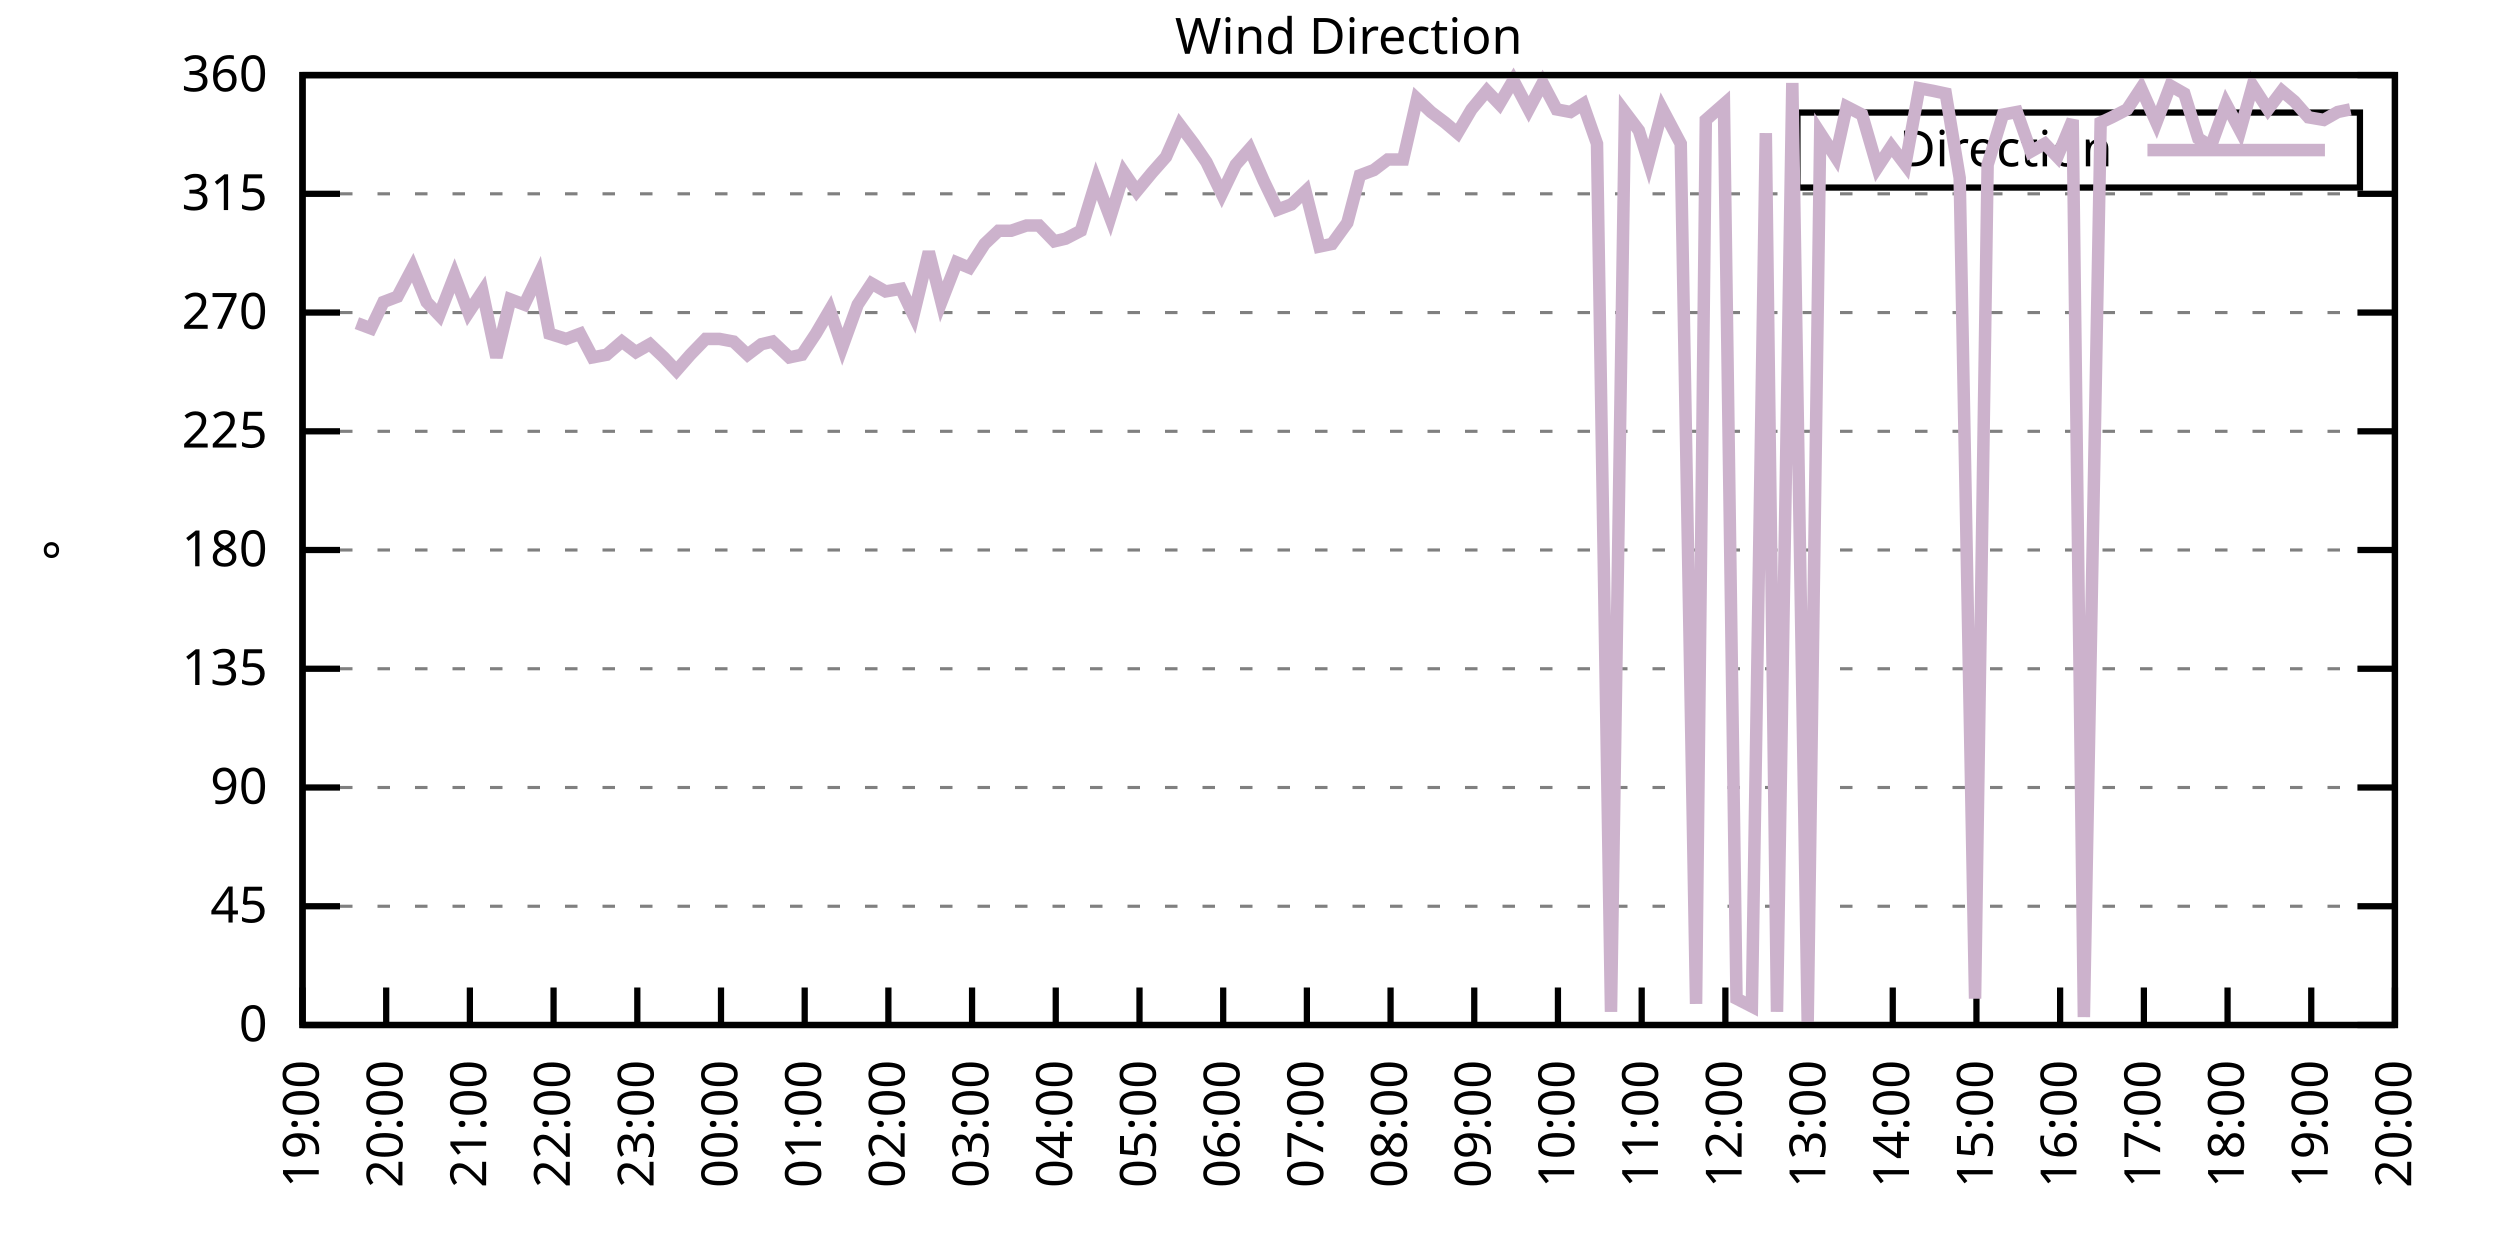
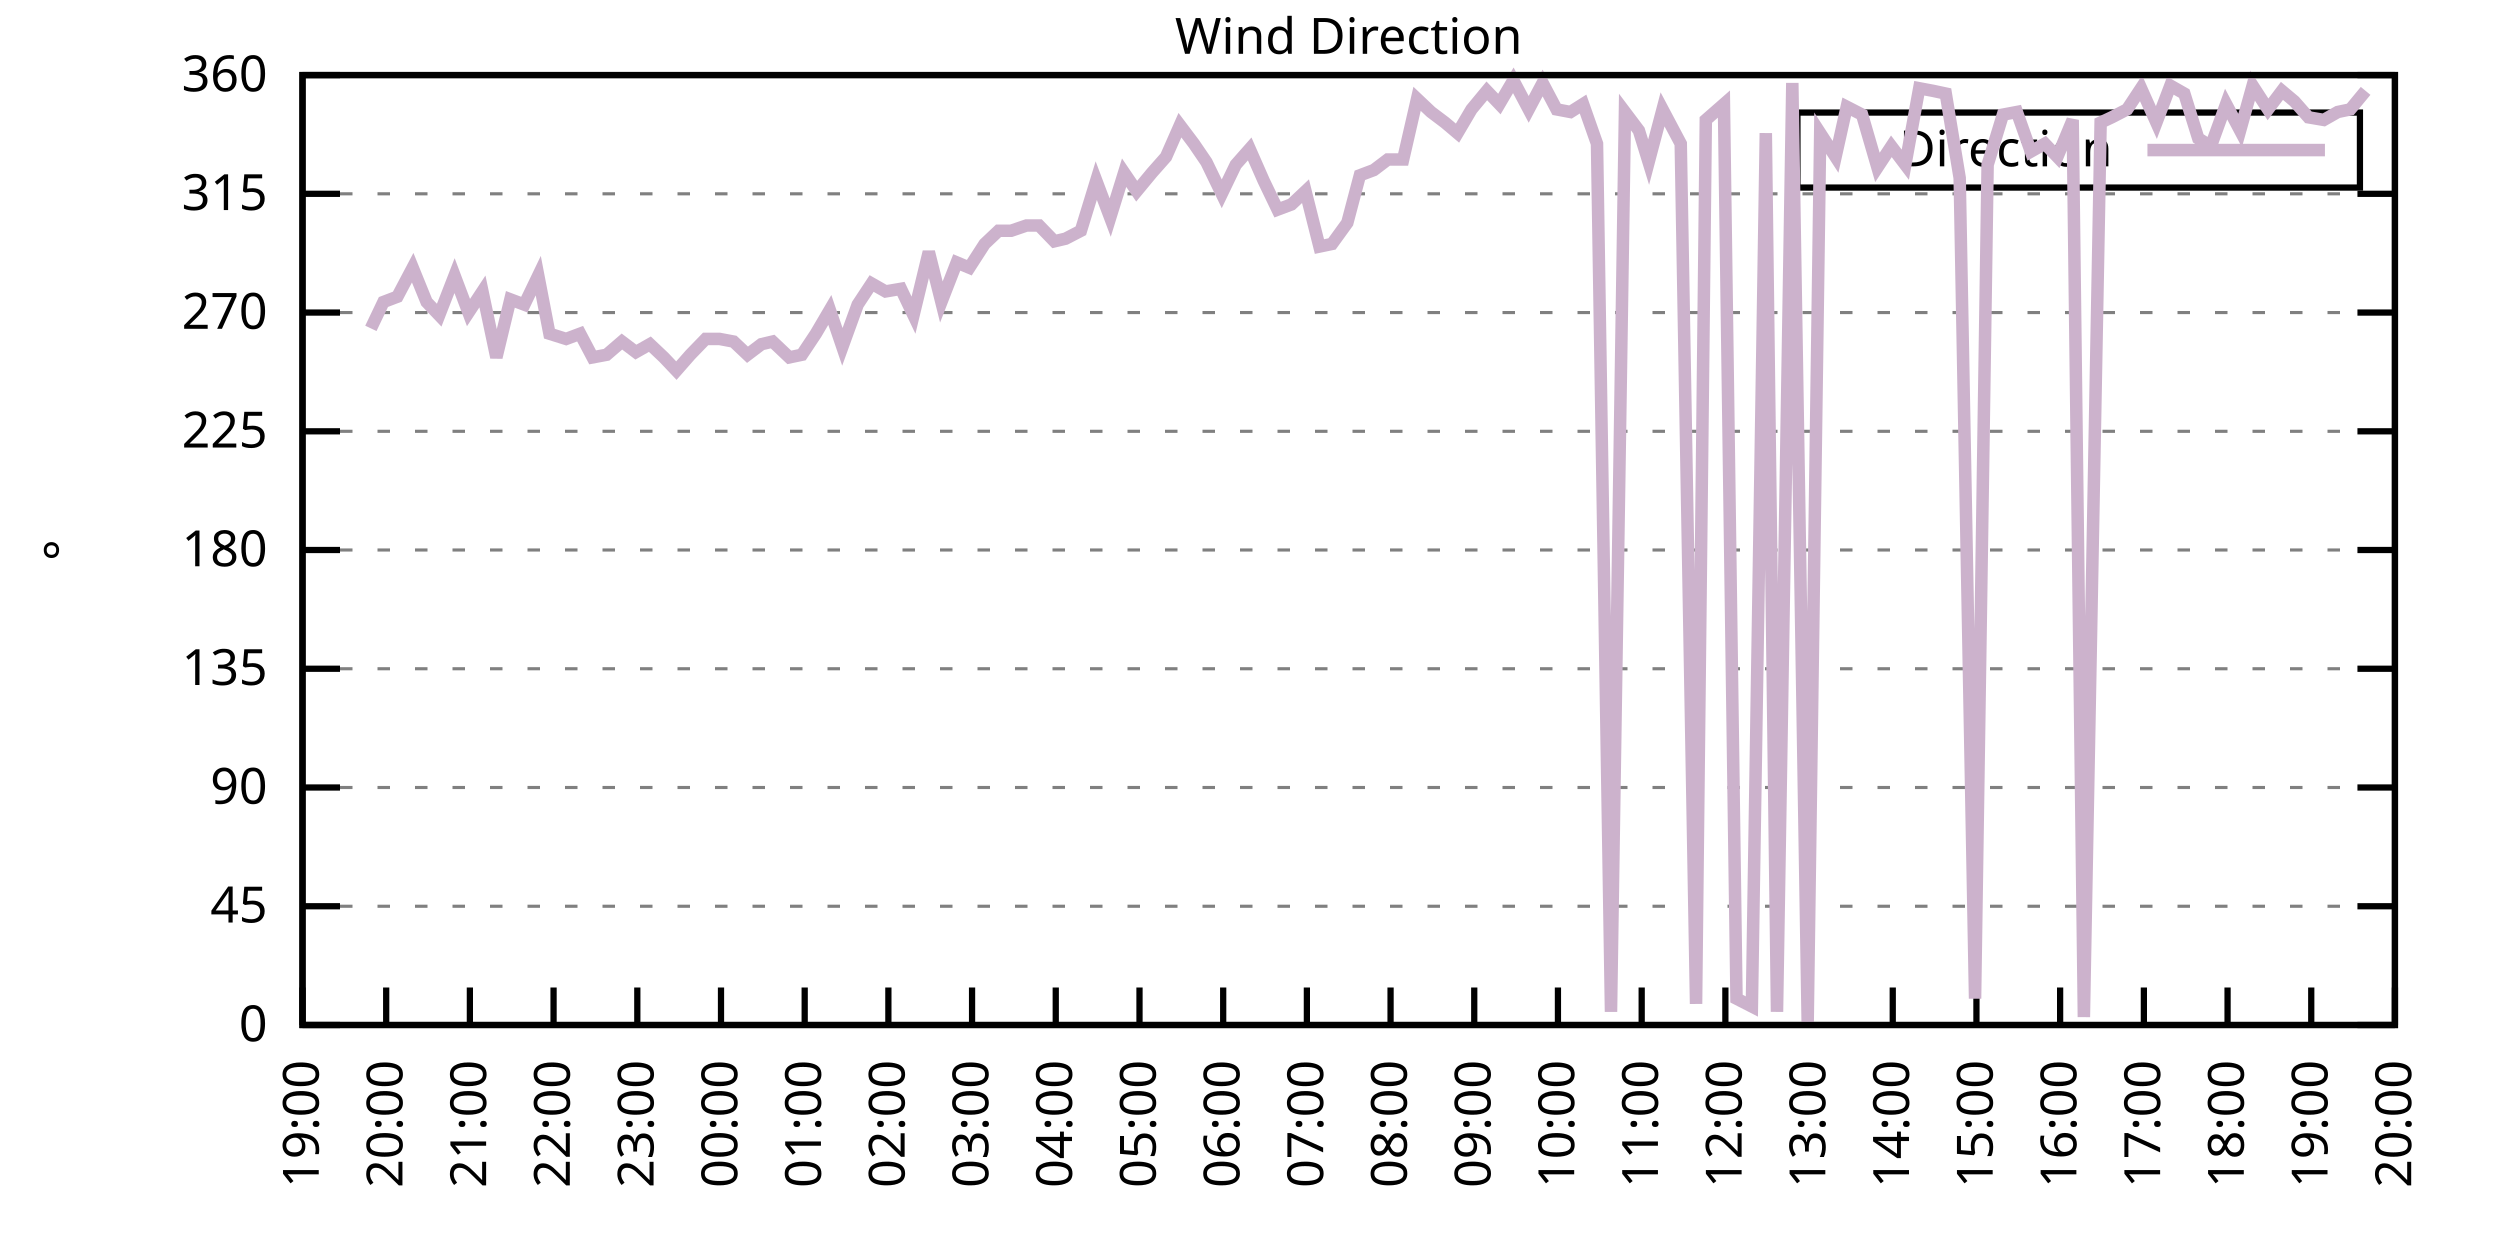
<svg xmlns="http://www.w3.org/2000/svg" xmlns:xlink="http://www.w3.org/1999/xlink" width="400" height="200" viewBox="0 0 400 200">
  <g id="gnuplot_canvas">
    <rect x="0" y="0" width="400" height="200" fill="none" />
    <defs>
      <circle id="gpDot" r="0.5" stroke-width="0.5" stroke="currentColor" />
      <path id="gpPt0" stroke-width="0.333" stroke="currentColor" d="M-1,0 h2 M0,-1 v2" />
      <path id="gpPt1" stroke-width="0.333" stroke="currentColor" d="M-1,-1 L1,1 M1,-1 L-1,1" />
      <path id="gpPt2" stroke-width="0.333" stroke="currentColor" d="M-1,0 L1,0 M0,-1 L0,1 M-1,-1 L1,1 M-1,1 L1,-1" />
      <rect id="gpPt3" stroke-width="0.333" stroke="currentColor" x="-1" y="-1" width="2" height="2" />
      <rect id="gpPt4" stroke-width="0.333" stroke="currentColor" fill="currentColor" x="-1" y="-1" width="2" height="2" />
      <circle id="gpPt5" stroke-width="0.333" stroke="currentColor" cx="0" cy="0" r="1" />
      <use xlink:href="#gpPt5" id="gpPt6" fill="currentColor" stroke="none" />
      <path id="gpPt7" stroke-width="0.333" stroke="currentColor" d="M0,-1.33 L-1.33,0.67 L1.33,0.67 z" />
      <use xlink:href="#gpPt7" id="gpPt8" fill="currentColor" stroke="none" />
      <use xlink:href="#gpPt7" id="gpPt9" stroke="currentColor" transform="rotate(180)" />
      <use xlink:href="#gpPt9" id="gpPt10" fill="currentColor" stroke="none" />
      <use xlink:href="#gpPt3" id="gpPt11" stroke="currentColor" transform="rotate(45)" />
      <use xlink:href="#gpPt11" id="gpPt12" fill="currentColor" stroke="none" />
      <path id="gpPt13" stroke-width="0.333" stroke="currentColor" d="M0,1.330 L1.265,0.411 L0.782,-1.067 L-0.782,-1.076 L-1.265,0.411 z" />
      <use xlink:href="#gpPt13" id="gpPt14" fill="currentColor" stroke="none" />
      <filter id="textbox" filterUnits="objectBoundingBox" x="0" y="0" height="1" width="1">
        <feFlood flood-color="white" flood-opacity="1" result="bgnd" />
        <feComposite in="SourceGraphic" in2="bgnd" operator="atop" />
      </filter>
      <filter id="greybox" filterUnits="objectBoundingBox" x="0" y="0" height="1" width="1">
        <feFlood flood-color="lightgrey" flood-opacity="1" result="grey" />
        <feComposite in="SourceGraphic" in2="grey" operator="atop" />
      </filter>
    </defs>
    <g fill="none" color="white" stroke="currentColor" stroke-width="1.00" stroke-linecap="butt" stroke-linejoin="miter">
</g>
    <g fill="none" color="black" stroke="currentColor" stroke-width="1.00" stroke-linecap="butt" stroke-linejoin="miter">
      <g stroke="none" shape-rendering="crispEdges">
        <polygon fill="rgb(255, 255, 255)" points="48.40,164.00 383.18,164.00 383.18,12.02 48.40,12.02 " />
      </g>
    </g>
    <g fill="none" color="black" stroke="currentColor" stroke-width="1.00" stroke-linecap="butt" stroke-linejoin="miter">
</g>
    <g fill="none" color="black" stroke="black" stroke-width="0.50" stroke-linecap="butt" stroke-linejoin="miter">
</g>
    <g fill="none" color="gray" stroke="currentColor" stroke-width="0.50" stroke-linecap="butt" stroke-linejoin="miter">
      <path stroke="gray" stroke-dasharray="2,4" class="gridline" d="M48.40,164.00 L383.19,164.00  " />
    </g>
    <g fill="none" color="gray" stroke="gray" stroke-width="1.00" stroke-linecap="butt" stroke-linejoin="miter">
</g>
    <g fill="none" color="black" stroke="currentColor" stroke-width="1.00" stroke-linecap="butt" stroke-linejoin="miter">
      <path stroke="black" d="M48.40,164.00 L54.40,164.00 M383.19,164.00 L377.19,164.00  " />
      <g transform="translate(42.80,166.60)" stroke="none" fill="black" font-family="Sans" font-size="8.00" text-anchor="end">
        <text>
          <tspan font-family="Sans"> 0</tspan>
        </text>
      </g>
    </g>
    <g fill="none" color="black" stroke="currentColor" stroke-width="1.00" stroke-linecap="butt" stroke-linejoin="miter">
</g>
    <g fill="none" color="black" stroke="black" stroke-width="0.50" stroke-linecap="butt" stroke-linejoin="miter">
</g>
    <g fill="none" color="gray" stroke="currentColor" stroke-width="0.50" stroke-linecap="butt" stroke-linejoin="miter">
      <path stroke="gray" stroke-dasharray="2,4" class="gridline" d="M48.40,145.00 L383.19,145.00  " />
    </g>
    <g fill="none" color="gray" stroke="gray" stroke-width="1.00" stroke-linecap="butt" stroke-linejoin="miter">
</g>
    <g fill="none" color="black" stroke="currentColor" stroke-width="1.00" stroke-linecap="butt" stroke-linejoin="miter">
      <path stroke="black" d="M48.40,145.00 L54.40,145.00 M383.19,145.00 L377.19,145.00  " />
      <g transform="translate(42.80,147.60)" stroke="none" fill="black" font-family="Sans" font-size="8.00" text-anchor="end">
        <text>
          <tspan font-family="Sans"> 45</tspan>
        </text>
      </g>
    </g>
    <g fill="none" color="black" stroke="currentColor" stroke-width="1.00" stroke-linecap="butt" stroke-linejoin="miter">
</g>
    <g fill="none" color="black" stroke="black" stroke-width="0.50" stroke-linecap="butt" stroke-linejoin="miter">
</g>
    <g fill="none" color="gray" stroke="currentColor" stroke-width="0.50" stroke-linecap="butt" stroke-linejoin="miter">
      <path stroke="gray" stroke-dasharray="2,4" class="gridline" d="M48.40,126.00 L383.19,126.00  " />
    </g>
    <g fill="none" color="gray" stroke="gray" stroke-width="1.00" stroke-linecap="butt" stroke-linejoin="miter">
</g>
    <g fill="none" color="black" stroke="currentColor" stroke-width="1.00" stroke-linecap="butt" stroke-linejoin="miter">
      <path stroke="black" d="M48.40,126.00 L54.40,126.00 M383.19,126.00 L377.19,126.00  " />
      <g transform="translate(42.80,128.60)" stroke="none" fill="black" font-family="Sans" font-size="8.00" text-anchor="end">
        <text>
          <tspan font-family="Sans"> 90</tspan>
        </text>
      </g>
    </g>
    <g fill="none" color="black" stroke="currentColor" stroke-width="1.00" stroke-linecap="butt" stroke-linejoin="miter">
</g>
    <g fill="none" color="black" stroke="black" stroke-width="0.50" stroke-linecap="butt" stroke-linejoin="miter">
</g>
    <g fill="none" color="gray" stroke="currentColor" stroke-width="0.50" stroke-linecap="butt" stroke-linejoin="miter">
      <path stroke="gray" stroke-dasharray="2,4" class="gridline" d="M48.40,107.00 L383.19,107.00  " />
    </g>
    <g fill="none" color="gray" stroke="gray" stroke-width="1.00" stroke-linecap="butt" stroke-linejoin="miter">
</g>
    <g fill="none" color="black" stroke="currentColor" stroke-width="1.00" stroke-linecap="butt" stroke-linejoin="miter">
      <path stroke="black" d="M48.40,107.00 L54.40,107.00 M383.19,107.00 L377.19,107.00  " />
      <g transform="translate(42.80,109.60)" stroke="none" fill="black" font-family="Sans" font-size="8.00" text-anchor="end">
        <text>
          <tspan font-family="Sans"> 135</tspan>
        </text>
      </g>
    </g>
    <g fill="none" color="black" stroke="currentColor" stroke-width="1.00" stroke-linecap="butt" stroke-linejoin="miter">
</g>
    <g fill="none" color="black" stroke="black" stroke-width="0.50" stroke-linecap="butt" stroke-linejoin="miter">
</g>
    <g fill="none" color="gray" stroke="currentColor" stroke-width="0.50" stroke-linecap="butt" stroke-linejoin="miter">
      <path stroke="gray" stroke-dasharray="2,4" class="gridline" d="M48.40,88.00 L383.19,88.00  " />
    </g>
    <g fill="none" color="gray" stroke="gray" stroke-width="1.00" stroke-linecap="butt" stroke-linejoin="miter">
</g>
    <g fill="none" color="black" stroke="currentColor" stroke-width="1.00" stroke-linecap="butt" stroke-linejoin="miter">
      <path stroke="black" d="M48.40,88.00 L54.40,88.00 M383.19,88.00 L377.19,88.00  " />
      <g transform="translate(42.80,90.60)" stroke="none" fill="black" font-family="Sans" font-size="8.00" text-anchor="end">
        <text>
          <tspan font-family="Sans"> 180</tspan>
        </text>
      </g>
    </g>
    <g fill="none" color="black" stroke="currentColor" stroke-width="1.00" stroke-linecap="butt" stroke-linejoin="miter">
</g>
    <g fill="none" color="black" stroke="black" stroke-width="0.50" stroke-linecap="butt" stroke-linejoin="miter">
</g>
    <g fill="none" color="gray" stroke="currentColor" stroke-width="0.50" stroke-linecap="butt" stroke-linejoin="miter">
      <path stroke="gray" stroke-dasharray="2,4" class="gridline" d="M48.40,69.01 L383.19,69.01  " />
    </g>
    <g fill="none" color="gray" stroke="gray" stroke-width="1.00" stroke-linecap="butt" stroke-linejoin="miter">
</g>
    <g fill="none" color="black" stroke="currentColor" stroke-width="1.00" stroke-linecap="butt" stroke-linejoin="miter">
      <path stroke="black" d="M48.40,69.01 L54.40,69.01 M383.19,69.01 L377.19,69.01  " />
      <g transform="translate(42.80,71.61)" stroke="none" fill="black" font-family="Sans" font-size="8.00" text-anchor="end">
        <text>
          <tspan font-family="Sans"> 225</tspan>
        </text>
      </g>
    </g>
    <g fill="none" color="black" stroke="currentColor" stroke-width="1.00" stroke-linecap="butt" stroke-linejoin="miter">
</g>
    <g fill="none" color="black" stroke="black" stroke-width="0.50" stroke-linecap="butt" stroke-linejoin="miter">
</g>
    <g fill="none" color="gray" stroke="currentColor" stroke-width="0.50" stroke-linecap="butt" stroke-linejoin="miter">
      <path stroke="gray" stroke-dasharray="2,4" class="gridline" d="M48.40,50.01 L383.19,50.01  " />
    </g>
    <g fill="none" color="gray" stroke="gray" stroke-width="1.00" stroke-linecap="butt" stroke-linejoin="miter">
</g>
    <g fill="none" color="black" stroke="currentColor" stroke-width="1.00" stroke-linecap="butt" stroke-linejoin="miter">
      <path stroke="black" d="M48.40,50.01 L54.40,50.01 M383.19,50.01 L377.19,50.01  " />
      <g transform="translate(42.80,52.61)" stroke="none" fill="black" font-family="Sans" font-size="8.00" text-anchor="end">
        <text>
          <tspan font-family="Sans"> 270</tspan>
        </text>
      </g>
    </g>
    <g fill="none" color="black" stroke="currentColor" stroke-width="1.00" stroke-linecap="butt" stroke-linejoin="miter">
</g>
    <g fill="none" color="black" stroke="black" stroke-width="0.50" stroke-linecap="butt" stroke-linejoin="miter">
</g>
    <g fill="none" color="gray" stroke="currentColor" stroke-width="0.50" stroke-linecap="butt" stroke-linejoin="miter">
      <path stroke="gray" stroke-dasharray="2,4" class="gridline" d="M48.40,31.01 L383.19,31.01  " />
    </g>
    <g fill="none" color="gray" stroke="gray" stroke-width="1.00" stroke-linecap="butt" stroke-linejoin="miter">
</g>
    <g fill="none" color="black" stroke="currentColor" stroke-width="1.00" stroke-linecap="butt" stroke-linejoin="miter">
      <path stroke="black" d="M48.40,31.01 L54.40,31.01 M383.19,31.01 L377.19,31.01  " />
      <g transform="translate(42.80,33.61)" stroke="none" fill="black" font-family="Sans" font-size="8.00" text-anchor="end">
        <text>
          <tspan font-family="Sans"> 315</tspan>
        </text>
      </g>
    </g>
    <g fill="none" color="black" stroke="currentColor" stroke-width="1.00" stroke-linecap="butt" stroke-linejoin="miter">
</g>
    <g fill="none" color="black" stroke="black" stroke-width="0.50" stroke-linecap="butt" stroke-linejoin="miter">
</g>
    <g fill="none" color="gray" stroke="currentColor" stroke-width="0.50" stroke-linecap="butt" stroke-linejoin="miter">
      <path stroke="gray" stroke-dasharray="2,4" class="gridline" d="M48.40,12.01 L383.19,12.01  " />
    </g>
    <g fill="none" color="gray" stroke="gray" stroke-width="1.00" stroke-linecap="butt" stroke-linejoin="miter">
</g>
    <g fill="none" color="black" stroke="currentColor" stroke-width="1.00" stroke-linecap="butt" stroke-linejoin="miter">
      <path stroke="black" d="M48.40,12.01 L54.40,12.01 M383.19,12.01 L377.19,12.01  " />
      <g transform="translate(42.80,14.61)" stroke="none" fill="black" font-family="Sans" font-size="8.00" text-anchor="end">
        <text>
          <tspan font-family="Sans"> 360</tspan>
        </text>
      </g>
    </g>
    <g fill="none" color="black" stroke="currentColor" stroke-width="1.00" stroke-linecap="butt" stroke-linejoin="miter">
      <path stroke="black" d="M48.40,164.00 L48.40,158.00  " />
      <g transform="translate(51.00,169.60) rotate(270.00)" stroke="none" fill="black" font-family="Sans" font-size="8.00" text-anchor="end">
        <text>
          <tspan font-family="Sans">19:00</tspan>
        </text>
      </g>
    </g>
    <g fill="none" color="black" stroke="currentColor" stroke-width="1.00" stroke-linecap="butt" stroke-linejoin="miter">
      <path stroke="black" d="M61.79,164.00 L61.79,158.00  " />
      <g transform="translate(64.39,169.60) rotate(270.00)" stroke="none" fill="black" font-family="Sans" font-size="8.00" text-anchor="end">
        <text>
          <tspan font-family="Sans">20:00</tspan>
        </text>
      </g>
    </g>
    <g fill="none" color="black" stroke="currentColor" stroke-width="1.00" stroke-linecap="butt" stroke-linejoin="miter">
      <path stroke="black" d="M75.18,164.00 L75.18,158.00  " />
      <g transform="translate(77.78,169.60) rotate(270.00)" stroke="none" fill="black" font-family="Sans" font-size="8.00" text-anchor="end">
        <text>
          <tspan font-family="Sans">21:00</tspan>
        </text>
      </g>
    </g>
    <g fill="none" color="black" stroke="currentColor" stroke-width="1.00" stroke-linecap="butt" stroke-linejoin="miter">
      <path stroke="black" d="M88.57,164.00 L88.57,158.00  " />
      <g transform="translate(91.17,169.60) rotate(270.00)" stroke="none" fill="black" font-family="Sans" font-size="8.00" text-anchor="end">
        <text>
          <tspan font-family="Sans">22:00</tspan>
        </text>
      </g>
    </g>
    <g fill="none" color="black" stroke="currentColor" stroke-width="1.00" stroke-linecap="butt" stroke-linejoin="miter">
      <path stroke="black" d="M101.97,164.00 L101.97,158.00  " />
      <g transform="translate(104.57,169.60) rotate(270.00)" stroke="none" fill="black" font-family="Sans" font-size="8.00" text-anchor="end">
        <text>
          <tspan font-family="Sans">23:00</tspan>
        </text>
      </g>
    </g>
    <g fill="none" color="black" stroke="currentColor" stroke-width="1.00" stroke-linecap="butt" stroke-linejoin="miter">
      <path stroke="black" d="M115.36,164.00 L115.36,158.00  " />
      <g transform="translate(117.96,169.60) rotate(270.00)" stroke="none" fill="black" font-family="Sans" font-size="8.00" text-anchor="end">
        <text>
          <tspan font-family="Sans">00:00</tspan>
        </text>
      </g>
    </g>
    <g fill="none" color="black" stroke="currentColor" stroke-width="1.00" stroke-linecap="butt" stroke-linejoin="miter">
      <path stroke="black" d="M128.75,164.00 L128.75,158.00  " />
      <g transform="translate(131.35,169.60) rotate(270.00)" stroke="none" fill="black" font-family="Sans" font-size="8.00" text-anchor="end">
        <text>
          <tspan font-family="Sans">01:00</tspan>
        </text>
      </g>
    </g>
    <g fill="none" color="black" stroke="currentColor" stroke-width="1.00" stroke-linecap="butt" stroke-linejoin="miter">
      <path stroke="black" d="M142.14,164.00 L142.14,158.00  " />
      <g transform="translate(144.74,169.60) rotate(270.00)" stroke="none" fill="black" font-family="Sans" font-size="8.00" text-anchor="end">
        <text>
          <tspan font-family="Sans">02:00</tspan>
        </text>
      </g>
    </g>
    <g fill="none" color="black" stroke="currentColor" stroke-width="1.00" stroke-linecap="butt" stroke-linejoin="miter">
      <path stroke="black" d="M155.53,164.00 L155.53,158.00  " />
      <g transform="translate(158.13,169.60) rotate(270.00)" stroke="none" fill="black" font-family="Sans" font-size="8.00" text-anchor="end">
        <text>
          <tspan font-family="Sans">03:00</tspan>
        </text>
      </g>
    </g>
    <g fill="none" color="black" stroke="currentColor" stroke-width="1.00" stroke-linecap="butt" stroke-linejoin="miter">
      <path stroke="black" d="M168.92,164.00 L168.92,158.00  " />
      <g transform="translate(171.52,169.60) rotate(270.00)" stroke="none" fill="black" font-family="Sans" font-size="8.00" text-anchor="end">
        <text>
          <tspan font-family="Sans">04:00</tspan>
        </text>
      </g>
    </g>
    <g fill="none" color="black" stroke="currentColor" stroke-width="1.00" stroke-linecap="butt" stroke-linejoin="miter">
      <path stroke="black" d="M182.32,164.00 L182.32,158.00  " />
      <g transform="translate(184.92,169.60) rotate(270.00)" stroke="none" fill="black" font-family="Sans" font-size="8.00" text-anchor="end">
        <text>
          <tspan font-family="Sans">05:00</tspan>
        </text>
      </g>
    </g>
    <g fill="none" color="black" stroke="currentColor" stroke-width="1.00" stroke-linecap="butt" stroke-linejoin="miter">
      <path stroke="black" d="M195.71,164.00 L195.71,158.00  " />
      <g transform="translate(198.31,169.60) rotate(270.00)" stroke="none" fill="black" font-family="Sans" font-size="8.00" text-anchor="end">
        <text>
          <tspan font-family="Sans">06:00</tspan>
        </text>
      </g>
    </g>
    <g fill="none" color="black" stroke="currentColor" stroke-width="1.00" stroke-linecap="butt" stroke-linejoin="miter">
      <path stroke="black" d="M209.10,164.00 L209.10,158.00  " />
      <g transform="translate(211.70,169.60) rotate(270.00)" stroke="none" fill="black" font-family="Sans" font-size="8.00" text-anchor="end">
        <text>
          <tspan font-family="Sans">07:00</tspan>
        </text>
      </g>
    </g>
    <g fill="none" color="black" stroke="currentColor" stroke-width="1.00" stroke-linecap="butt" stroke-linejoin="miter">
      <path stroke="black" d="M222.49,164.00 L222.49,158.00  " />
      <g transform="translate(225.09,169.60) rotate(270.00)" stroke="none" fill="black" font-family="Sans" font-size="8.00" text-anchor="end">
        <text>
          <tspan font-family="Sans">08:00</tspan>
        </text>
      </g>
    </g>
    <g fill="none" color="black" stroke="currentColor" stroke-width="1.00" stroke-linecap="butt" stroke-linejoin="miter">
      <path stroke="black" d="M235.88,164.00 L235.88,158.00  " />
      <g transform="translate(238.48,169.60) rotate(270.00)" stroke="none" fill="black" font-family="Sans" font-size="8.00" text-anchor="end">
        <text>
          <tspan font-family="Sans">09:00</tspan>
        </text>
      </g>
    </g>
    <g fill="none" color="black" stroke="currentColor" stroke-width="1.00" stroke-linecap="butt" stroke-linejoin="miter">
      <path stroke="black" d="M249.27,164.00 L249.27,158.00  " />
      <g transform="translate(251.87,169.60) rotate(270.00)" stroke="none" fill="black" font-family="Sans" font-size="8.00" text-anchor="end">
        <text>
          <tspan font-family="Sans">10:00</tspan>
        </text>
      </g>
    </g>
    <g fill="none" color="black" stroke="currentColor" stroke-width="1.00" stroke-linecap="butt" stroke-linejoin="miter">
      <path stroke="black" d="M262.67,164.00 L262.67,158.00  " />
      <g transform="translate(265.27,169.60) rotate(270.00)" stroke="none" fill="black" font-family="Sans" font-size="8.00" text-anchor="end">
        <text>
          <tspan font-family="Sans">11:00</tspan>
        </text>
      </g>
    </g>
    <g fill="none" color="black" stroke="currentColor" stroke-width="1.00" stroke-linecap="butt" stroke-linejoin="miter">
      <path stroke="black" d="M276.06,164.00 L276.06,158.00  " />
      <g transform="translate(278.66,169.60) rotate(270.00)" stroke="none" fill="black" font-family="Sans" font-size="8.00" text-anchor="end">
        <text>
          <tspan font-family="Sans">12:00</tspan>
        </text>
      </g>
    </g>
    <g fill="none" color="black" stroke="currentColor" stroke-width="1.00" stroke-linecap="butt" stroke-linejoin="miter">
      <path stroke="black" d="M289.45,164.00 L289.45,158.00  " />
      <g transform="translate(292.05,169.60) rotate(270.00)" stroke="none" fill="black" font-family="Sans" font-size="8.00" text-anchor="end">
        <text>
          <tspan font-family="Sans">13:00</tspan>
        </text>
      </g>
    </g>
    <g fill="none" color="black" stroke="currentColor" stroke-width="1.00" stroke-linecap="butt" stroke-linejoin="miter">
      <path stroke="black" d="M302.84,164.00 L302.84,158.00  " />
      <g transform="translate(305.44,169.60) rotate(270.00)" stroke="none" fill="black" font-family="Sans" font-size="8.00" text-anchor="end">
        <text>
          <tspan font-family="Sans">14:00</tspan>
        </text>
      </g>
    </g>
    <g fill="none" color="black" stroke="currentColor" stroke-width="1.00" stroke-linecap="butt" stroke-linejoin="miter">
      <path stroke="black" d="M316.23,164.00 L316.23,158.00  " />
      <g transform="translate(318.83,169.60) rotate(270.00)" stroke="none" fill="black" font-family="Sans" font-size="8.00" text-anchor="end">
        <text>
          <tspan font-family="Sans">15:00</tspan>
        </text>
      </g>
    </g>
    <g fill="none" color="black" stroke="currentColor" stroke-width="1.00" stroke-linecap="butt" stroke-linejoin="miter">
      <path stroke="black" d="M329.62,164.00 L329.62,158.00  " />
      <g transform="translate(332.22,169.60) rotate(270.00)" stroke="none" fill="black" font-family="Sans" font-size="8.00" text-anchor="end">
        <text>
          <tspan font-family="Sans">16:00</tspan>
        </text>
      </g>
    </g>
    <g fill="none" color="black" stroke="currentColor" stroke-width="1.00" stroke-linecap="butt" stroke-linejoin="miter">
      <path stroke="black" d="M343.02,164.00 L343.02,158.00  " />
      <g transform="translate(345.62,169.60) rotate(270.00)" stroke="none" fill="black" font-family="Sans" font-size="8.00" text-anchor="end">
        <text>
          <tspan font-family="Sans">17:00</tspan>
        </text>
      </g>
    </g>
    <g fill="none" color="black" stroke="currentColor" stroke-width="1.00" stroke-linecap="butt" stroke-linejoin="miter">
      <path stroke="black" d="M356.41,164.00 L356.41,158.00  " />
      <g transform="translate(359.01,169.60) rotate(270.00)" stroke="none" fill="black" font-family="Sans" font-size="8.00" text-anchor="end">
        <text>
          <tspan font-family="Sans">18:00</tspan>
        </text>
      </g>
    </g>
    <g fill="none" color="black" stroke="currentColor" stroke-width="1.00" stroke-linecap="butt" stroke-linejoin="miter">
      <path stroke="black" d="M369.80,164.00 L369.80,158.00  " />
      <g transform="translate(372.40,169.60) rotate(270.00)" stroke="none" fill="black" font-family="Sans" font-size="8.00" text-anchor="end">
        <text>
          <tspan font-family="Sans">19:00</tspan>
        </text>
      </g>
    </g>
    <g fill="none" color="black" stroke="currentColor" stroke-width="1.00" stroke-linecap="butt" stroke-linejoin="miter">
      <path stroke="black" d="M383.19,164.00 L383.19,158.00  " />
      <g transform="translate(385.79,169.60) rotate(270.00)" stroke="none" fill="black" font-family="Sans" font-size="8.00" text-anchor="end">
        <text>
          <tspan font-family="Sans">20:00</tspan>
        </text>
      </g>
    </g>
    <g fill="none" color="black" stroke="currentColor" stroke-width="1.00" stroke-linecap="butt" stroke-linejoin="miter">
</g>
    <g fill="none" color="black" stroke="currentColor" stroke-width="1.00" stroke-linecap="butt" stroke-linejoin="miter">
      <path stroke="black" d="M48.40,12.01 L48.40,164.00 L383.19,164.00 L383.19,12.01 L48.40,12.01 Z  " />
    </g>
    <g fill="none" color="black" stroke="currentColor" stroke-width="1.00" stroke-linecap="butt" stroke-linejoin="miter">
</g>
    <g fill="none" color="black" stroke="currentColor" stroke-width="1.00" stroke-linecap="butt" stroke-linejoin="miter">
      <path stroke="black" d="M287.59,30.01 L287.59,18.01 L377.59,18.01 L377.59,30.01 L287.59,30.01 Z  " />
    </g>
    <g id="Wind_direction_plot_1">
      <g fill="none" color="white" stroke="black" stroke-width="2.00" stroke-linecap="butt" stroke-linejoin="miter">
</g>
      <g fill="none" color="black" stroke="currentColor" stroke-width="2.00" stroke-linecap="butt" stroke-linejoin="miter">
        <g transform="translate(337.99,26.61)" stroke="none" fill="black" font-family="Sans" font-size="8.00" text-anchor="end">
          <text>
            <tspan font-family="Sans">Direction</tspan>
          </text>
        </g>
      </g>
      <g fill="none" color="black" stroke="currentColor" stroke-width="2.00" stroke-linecap="butt" stroke-linejoin="miter">
-         <path stroke="rgb(204, 178, 204)" d="M343.59,24.01 L371.99,24.01 M57.10,51.70 L59.34,52.54 L61.35,48.32 L63.58,47.47 L66.03,42.83 L68.26,48.32   L70.27,50.43 L72.73,44.10 L74.96,50.01 L77.19,46.63 L79.42,57.18 L81.66,47.90 L83.89,48.74 L86.12,44.10   L87.91,53.39 L90.58,54.23 L92.82,53.39 L94.82,57.18 L97.06,56.76 L99.51,54.65 L101.74,56.34 L103.98,55.07   L106.21,57.18 L108.22,59.30 L110.45,56.76 L112.90,54.23 L115.13,54.23 L117.37,54.65 L119.60,56.76 L121.83,55.07   L123.62,54.65 L126.29,57.18 L128.30,56.76 L130.54,53.39 L132.77,49.59 L134.78,55.50 L137.23,48.74 L139.46,45.36   L141.69,46.63 L144.15,46.21 L146.16,50.43 L148.61,40.30 L150.62,48.32 L153.08,41.99 L155.09,42.83 L157.54,39.03   L159.77,36.92 L161.78,36.92 L164.24,36.08 L166.25,36.08 L168.70,38.61 L170.49,38.19 L172.94,36.92 L175.40,28.90   L177.63,34.81 L179.86,27.63 L181.87,30.59 L184.32,27.63 L186.56,25.10 L188.79,20.03 L191.02,22.99 L193.03,25.94   L195.48,31.01 L197.72,26.36 L199.95,23.83 L202.18,28.90 L204.41,33.54 L206.64,32.70 L208.88,30.59 L211.11,39.45   L213.12,39.03 L215.57,35.65 L217.58,28.05 L219.81,27.21 L222.04,25.52 L224.50,25.52 L226.73,15.81 L228.96,17.92   L231.20,19.61 L233.20,21.30 L235.44,17.50 L237.89,14.54 L239.90,16.65 L242.13,12.85 L244.59,17.50 L246.82,13.28   L249.05,17.50 L251.28,17.92 L253.29,16.65 L255.52,22.99 L257.76,161.89 L259.99,17.92 L262.22,20.88 L263.78,25.94   L266.01,17.50 L268.92,22.99 L271.37,160.62 L272.93,19.19 L275.83,16.65 L277.84,159.78 L280.30,161.04 L282.53,21.30   L284.32,161.89 L286.77,13.28 L289.23,163.58 L291.23,21.30 L293.69,25.10 L295.48,17.08 L297.93,18.34 L300.39,26.79   L302.62,23.41 L304.85,26.36 L307.08,14.12 L309.31,14.54 L311.32,14.97 L313.55,28.48 L316.01,159.78 L318.02,26.36   L320.47,18.34 L322.70,17.92 L324.94,24.25 L327.17,22.99 L329.18,25.10 L331.63,19.19 L333.42,162.73 L336.10,19.61   L337.88,18.77 L340.34,17.50 L342.57,14.12 L345.02,19.61 L347.26,13.70 L349.49,14.97 L351.72,22.14 L353.73,23.41   L356.18,16.65 L358.42,20.88 L360.42,13.70 L362.88,17.50 L365.11,14.54 L367.12,16.23 L369.35,18.77 L371.81,19.19   L374.04,17.92 L376.05,17.50  " />
+         <path stroke="rgb(204, 178, 204)" d="M343.59,24.01 L371.99,24.01 M59.34,52.54 L61.35,48.32 L63.58,47.47 L66.03,42.83 L68.26,48.32 L70.27,50.43   L72.73,44.10 L74.96,50.01 L77.19,46.63 L79.42,57.18 L81.66,47.90 L83.89,48.74 L86.12,44.10 L87.91,53.39   L90.58,54.23 L92.82,53.39 L94.82,57.18 L97.06,56.76 L99.51,54.65 L101.74,56.34 L103.98,55.07 L106.21,57.18   L108.22,59.30 L110.45,56.76 L112.90,54.23 L115.13,54.23 L117.37,54.65 L119.60,56.76 L121.83,55.07 L123.62,54.65   L126.29,57.18 L128.30,56.76 L130.54,53.39 L132.77,49.59 L134.78,55.50 L137.23,48.74 L139.46,45.36 L141.69,46.63   L144.15,46.21 L146.16,50.43 L148.61,40.30 L150.62,48.32 L153.08,41.99 L155.09,42.83 L157.54,39.03 L159.77,36.92   L161.78,36.92 L164.24,36.08 L166.25,36.08 L168.70,38.61 L170.49,38.19 L172.94,36.92 L175.40,28.90 L177.63,34.81   L179.86,27.63 L181.87,30.59 L184.32,27.63 L186.56,25.10 L188.79,20.03 L191.02,22.99 L193.03,25.94 L195.48,31.01   L197.72,26.36 L199.95,23.83 L202.18,28.90 L204.41,33.54 L206.64,32.70 L208.88,30.59 L211.11,39.45 L213.12,39.03   L215.57,35.65 L217.58,28.05 L219.81,27.21 L222.04,25.52 L224.50,25.52 L226.73,15.81 L228.96,17.92 L231.20,19.61   L233.20,21.30 L235.44,17.50 L237.89,14.54 L239.90,16.65 L242.13,12.85 L244.59,17.50 L246.82,13.28 L249.05,17.50   L251.28,17.92 L253.29,16.65 L255.52,22.99 L257.76,161.89 L259.99,17.92 L262.22,20.88 L263.78,25.94 L266.01,17.50   L268.92,22.99 L271.37,160.62 L272.93,19.19 L275.83,16.65 L277.84,159.78 L280.30,161.04 L282.53,21.30 L284.32,161.89   L286.77,13.28 L289.23,163.58 L291.23,21.30 L293.69,25.10 L295.48,17.08 L297.93,18.34 L300.39,26.79 L302.62,23.41   L304.85,26.36 L307.08,14.12 L309.31,14.54 L311.32,14.97 L313.55,28.48 L316.01,159.78 L318.02,26.36 L320.47,18.34   L322.70,17.92 L324.94,24.25 L327.17,22.99 L329.18,25.10 L331.63,19.19 L333.42,162.73 L336.10,19.61 L337.88,18.77   L340.34,17.50 L342.57,14.12 L345.02,19.61 L347.26,13.70 L349.49,14.97 L351.72,22.14 L353.73,23.41 L356.18,16.65   L358.42,20.88 L360.42,13.70 L362.88,17.50 L365.11,14.54 L367.12,16.23 L369.35,18.77 L371.81,19.19 L374.04,17.92   L376.05,17.50 L378.50,14.54  " />
      </g>
    </g>
    <g fill="none" color="black" stroke="currentColor" stroke-width="2.00" stroke-linecap="butt" stroke-linejoin="miter">
</g>
    <g fill="none" color="black" stroke="black" stroke-width="1.00" stroke-linecap="butt" stroke-linejoin="miter">
</g>
    <g fill="none" color="black" stroke="currentColor" stroke-width="1.00" stroke-linecap="butt" stroke-linejoin="miter">
      <path stroke="black" d="M48.40,12.01 L48.40,164.00 L383.19,164.00 L383.19,12.01 L48.40,12.01 Z  " />
      <g transform="translate(12.80,88.01) rotate(270.00)" stroke="none" fill="black" font-family="Sans" font-size="8.00" text-anchor="middle">
        <text>
          <tspan font-family="Sans">°</tspan>
        </text>
      </g>
    </g>
    <g fill="none" color="black" stroke="currentColor" stroke-width="1.00" stroke-linecap="butt" stroke-linejoin="miter">
</g>
    <g fill="none" color="black" stroke="currentColor" stroke-width="1.00" stroke-linecap="butt" stroke-linejoin="miter">
      <g transform="translate(215.79,8.61)" stroke="none" fill="black" font-family="Sans" font-size="8.00" text-anchor="middle">
        <text>
          <tspan font-family="Sans">Wind Direction</tspan>
        </text>
      </g>
    </g>
    <g fill="none" color="black" stroke="currentColor" stroke-width="1.00" stroke-linecap="butt" stroke-linejoin="miter">
</g>
  </g>
</svg>
